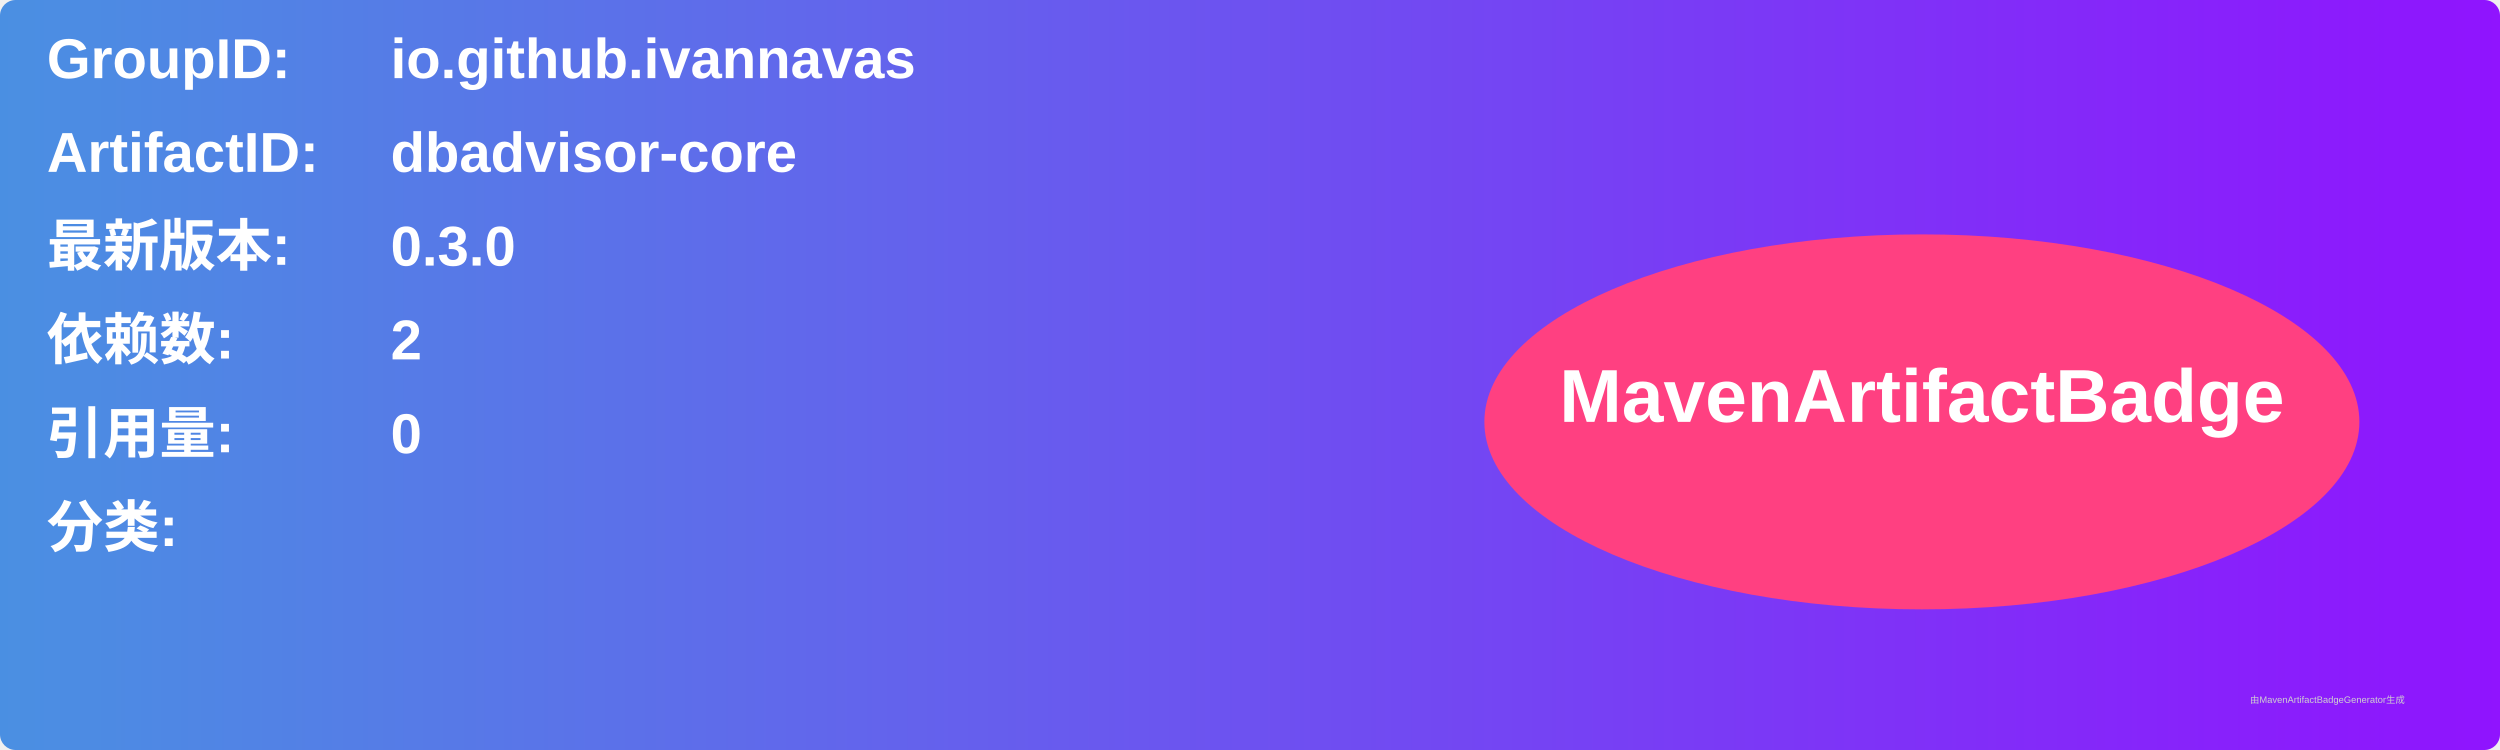
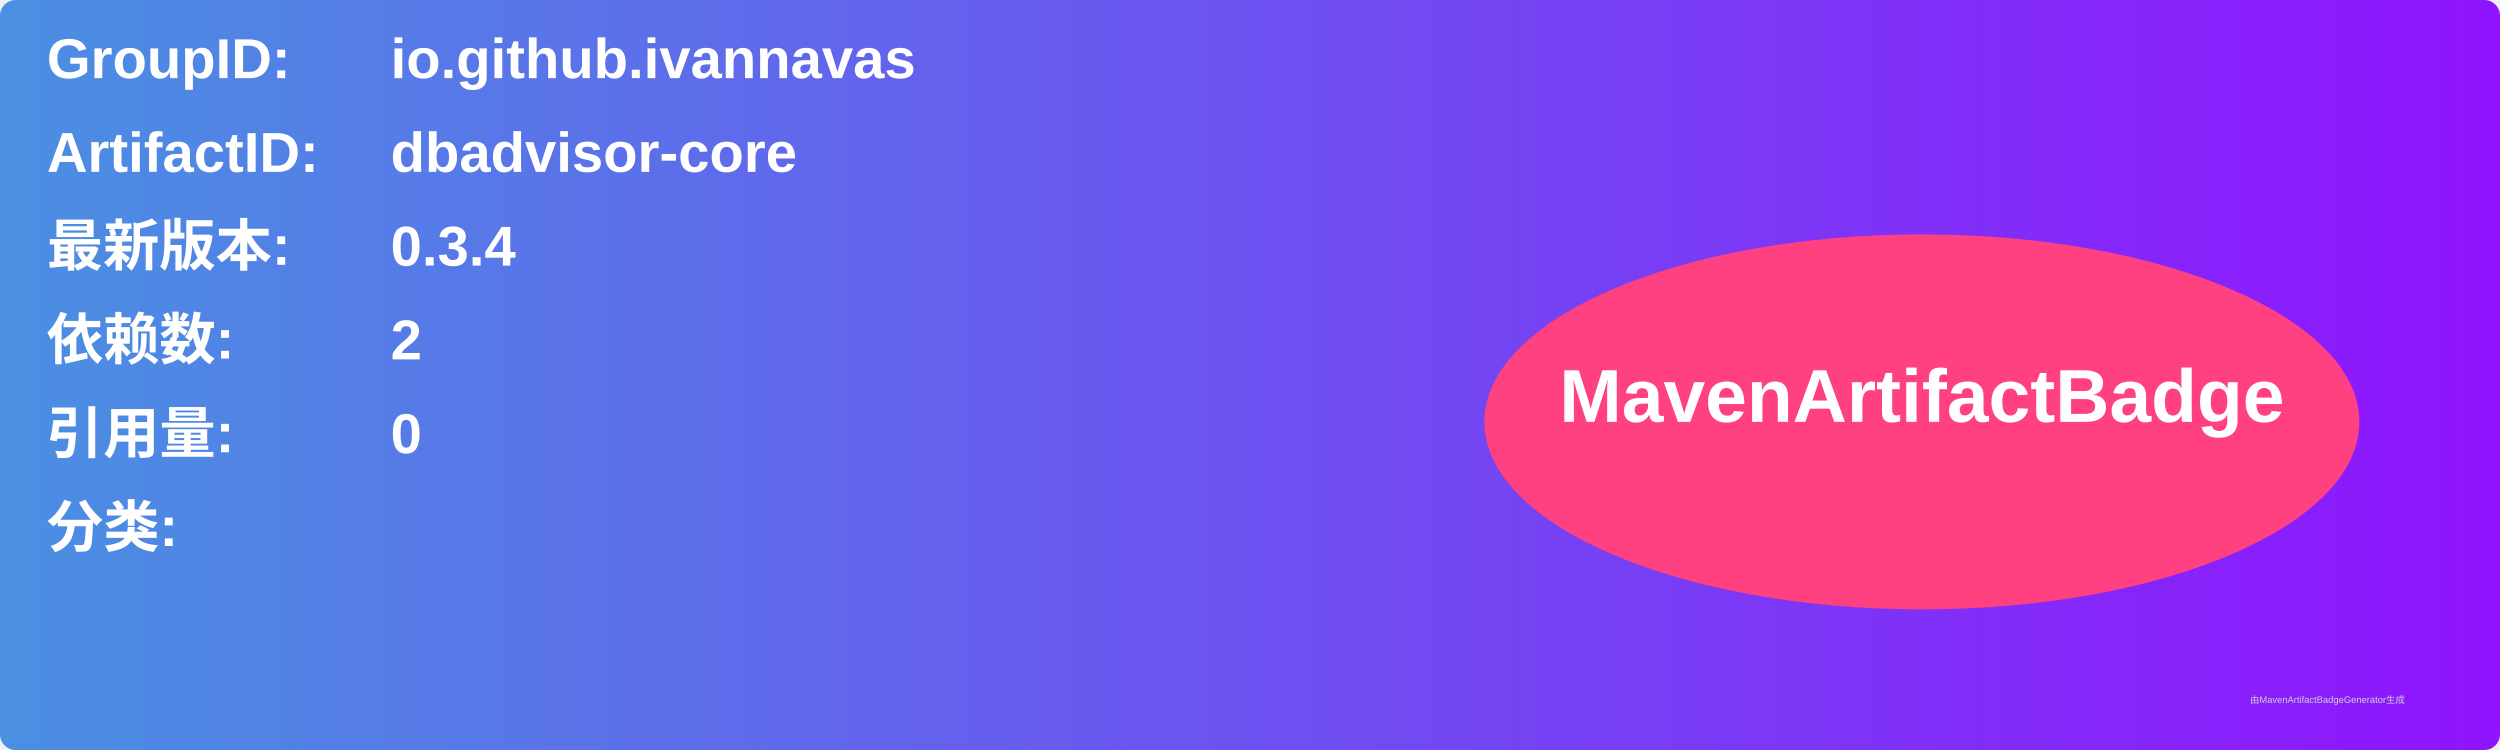
<svg xmlns="http://www.w3.org/2000/svg" width="800" height="240" viewBox="0 0 800 240">
  <linearGradient id="grad" x1="0%" y1="0%" x2="100%" y2="0%">
    <stop offset="0%" stop-color="#4a90e2" />
    <stop offset="100%" stop-color="#9013fe" />
  </linearGradient>
  <rect width="100%" height="100%" rx="5" ry="5" fill="url(#grad)" />
  <g transform="translate(15, 15)">
    <text x="0" y="10" font-family="Arial" font-size="18" fill="white" font-weight="bold" width="260">GroupID:</text>
    <text x="110" y="10" font-family="Arial" font-size="18" fill="white" font-weight="bold" width="460">io.github.ivannavas</text>
    <text x="0" y="40" font-family="Arial" font-size="18" fill="white" font-weight="bold" width="260">ArtifactID:</text>
    <text x="110" y="40" font-family="Arial" font-size="18" fill="white" font-weight="bold" width="460">dbadvisor-core</text>
    <text x="0" y="70" font-family="Arial" font-size="18" fill="white" font-weight="bold">最新版本:</text>
    <text x="110" y="70" font-family="Arial" font-size="18" fill="white" font-weight="bold">
-       <tspan font-weight="bold">0.3.0</tspan>
+       <tspan font-weight="bold">0.3.4</tspan>
    </text>
    <text x="0" y="100" font-family="Arial" font-size="18" fill="white" font-weight="bold">依赖数: </text>
    <text x="110" y="100" font-family="Arial" font-size="18" fill="white">
      <tspan font-weight="bold">2</tspan>
    </text>
    <text x="0" y="130" font-family="Arial" font-size="18" fill="white" font-weight="bold">引用量: </text>
    <text x="110" y="130" font-family="Arial" font-size="18" fill="white">
      <tspan font-weight="bold">0</tspan>
    </text>
    <text x="0" y="160" font-family="Arial" font-size="18" fill="white" font-weight="bold">分类:</text>
    <text x="10" y="190" font-family="Arial" font-size="10" fill="white">
      <tspan font-weight="bold" />
    </text>
    <ellipse cx="600" cy="120" rx="140" ry="60" fill="#ff4081" />
    <text x="600" y="120" text-anchor="middle" font-family="Arial" font-size="24" fill="white" font-weight="bold">MavenArtifactBadge</text>
  </g>
  <text x="720" y="225" font-family="Arial" font-size="3" fill="#d0d0d0">由MavenArtifactBadgeGenerator生成</text>
</svg>
